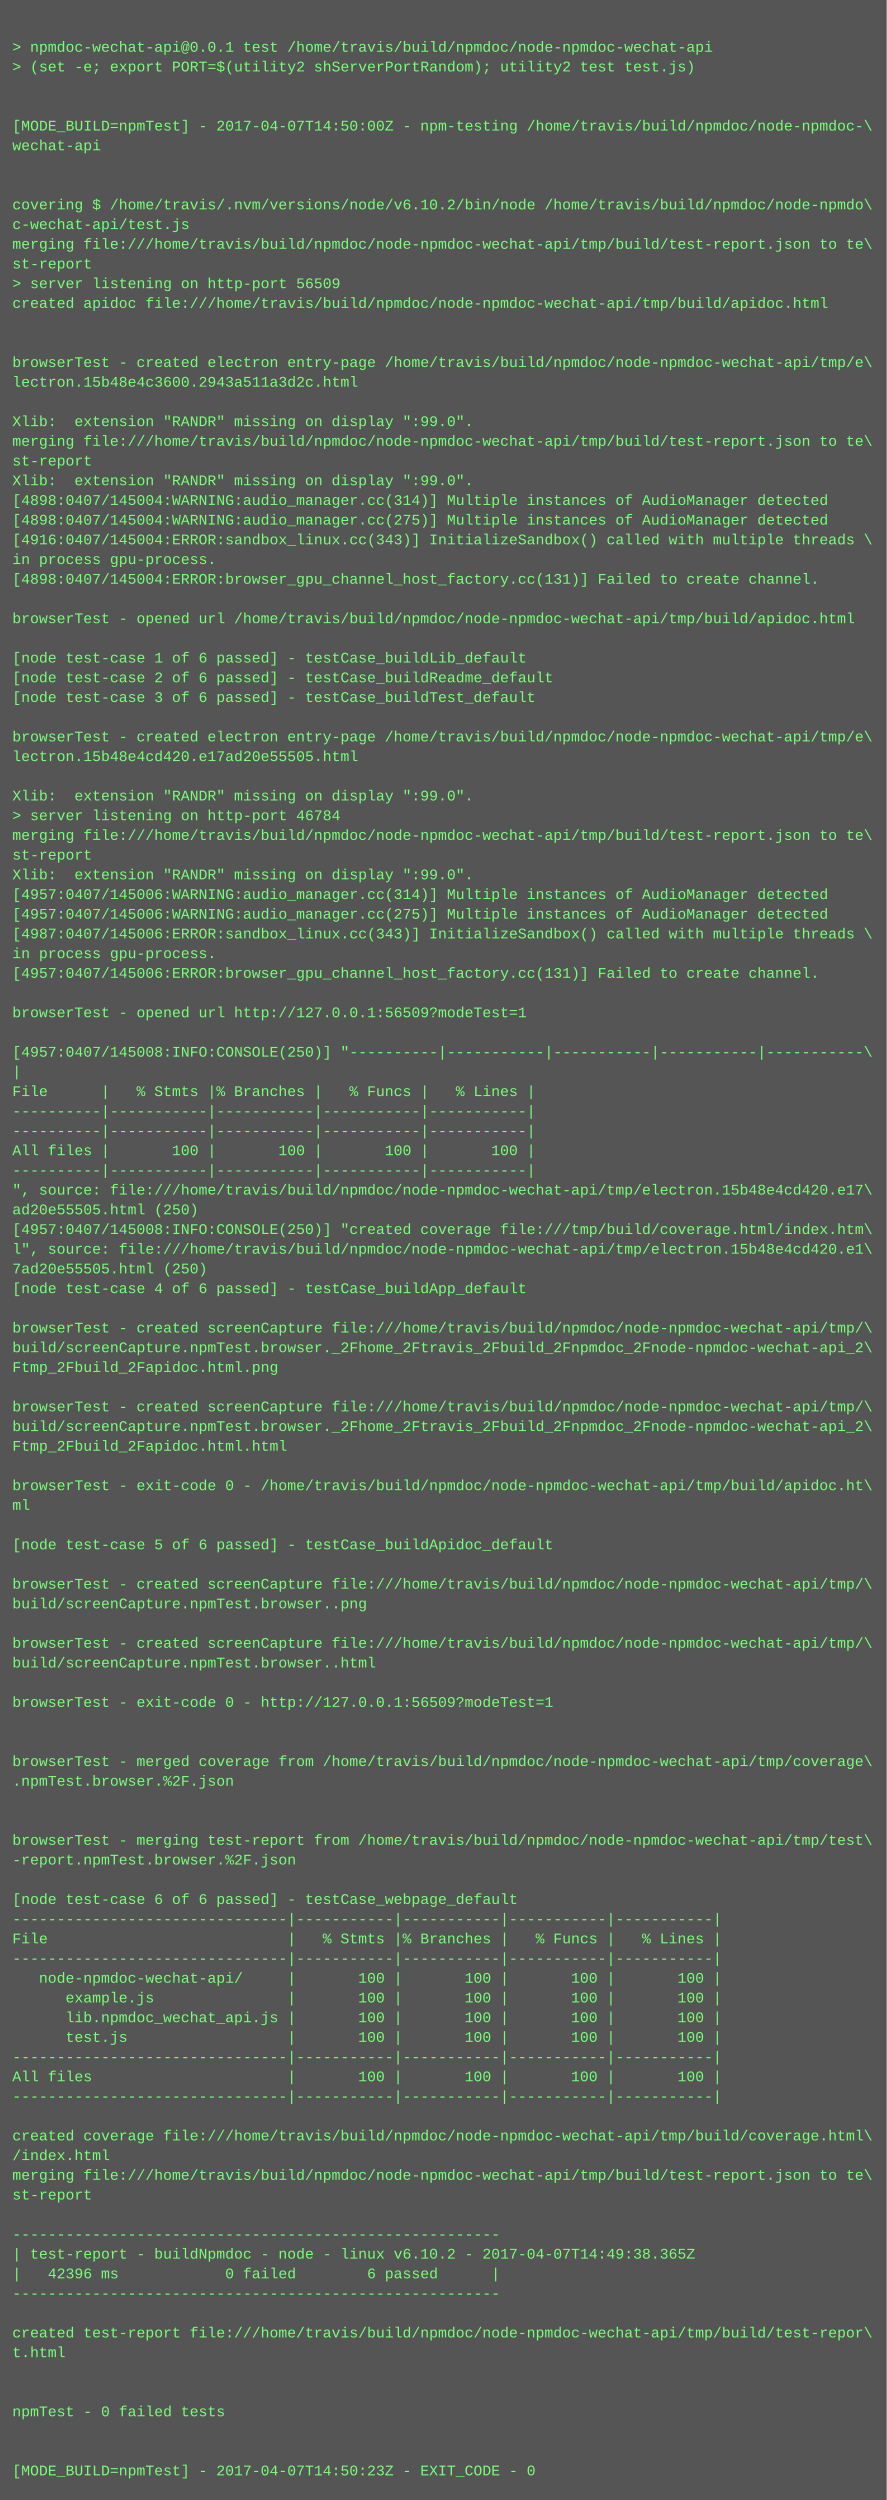
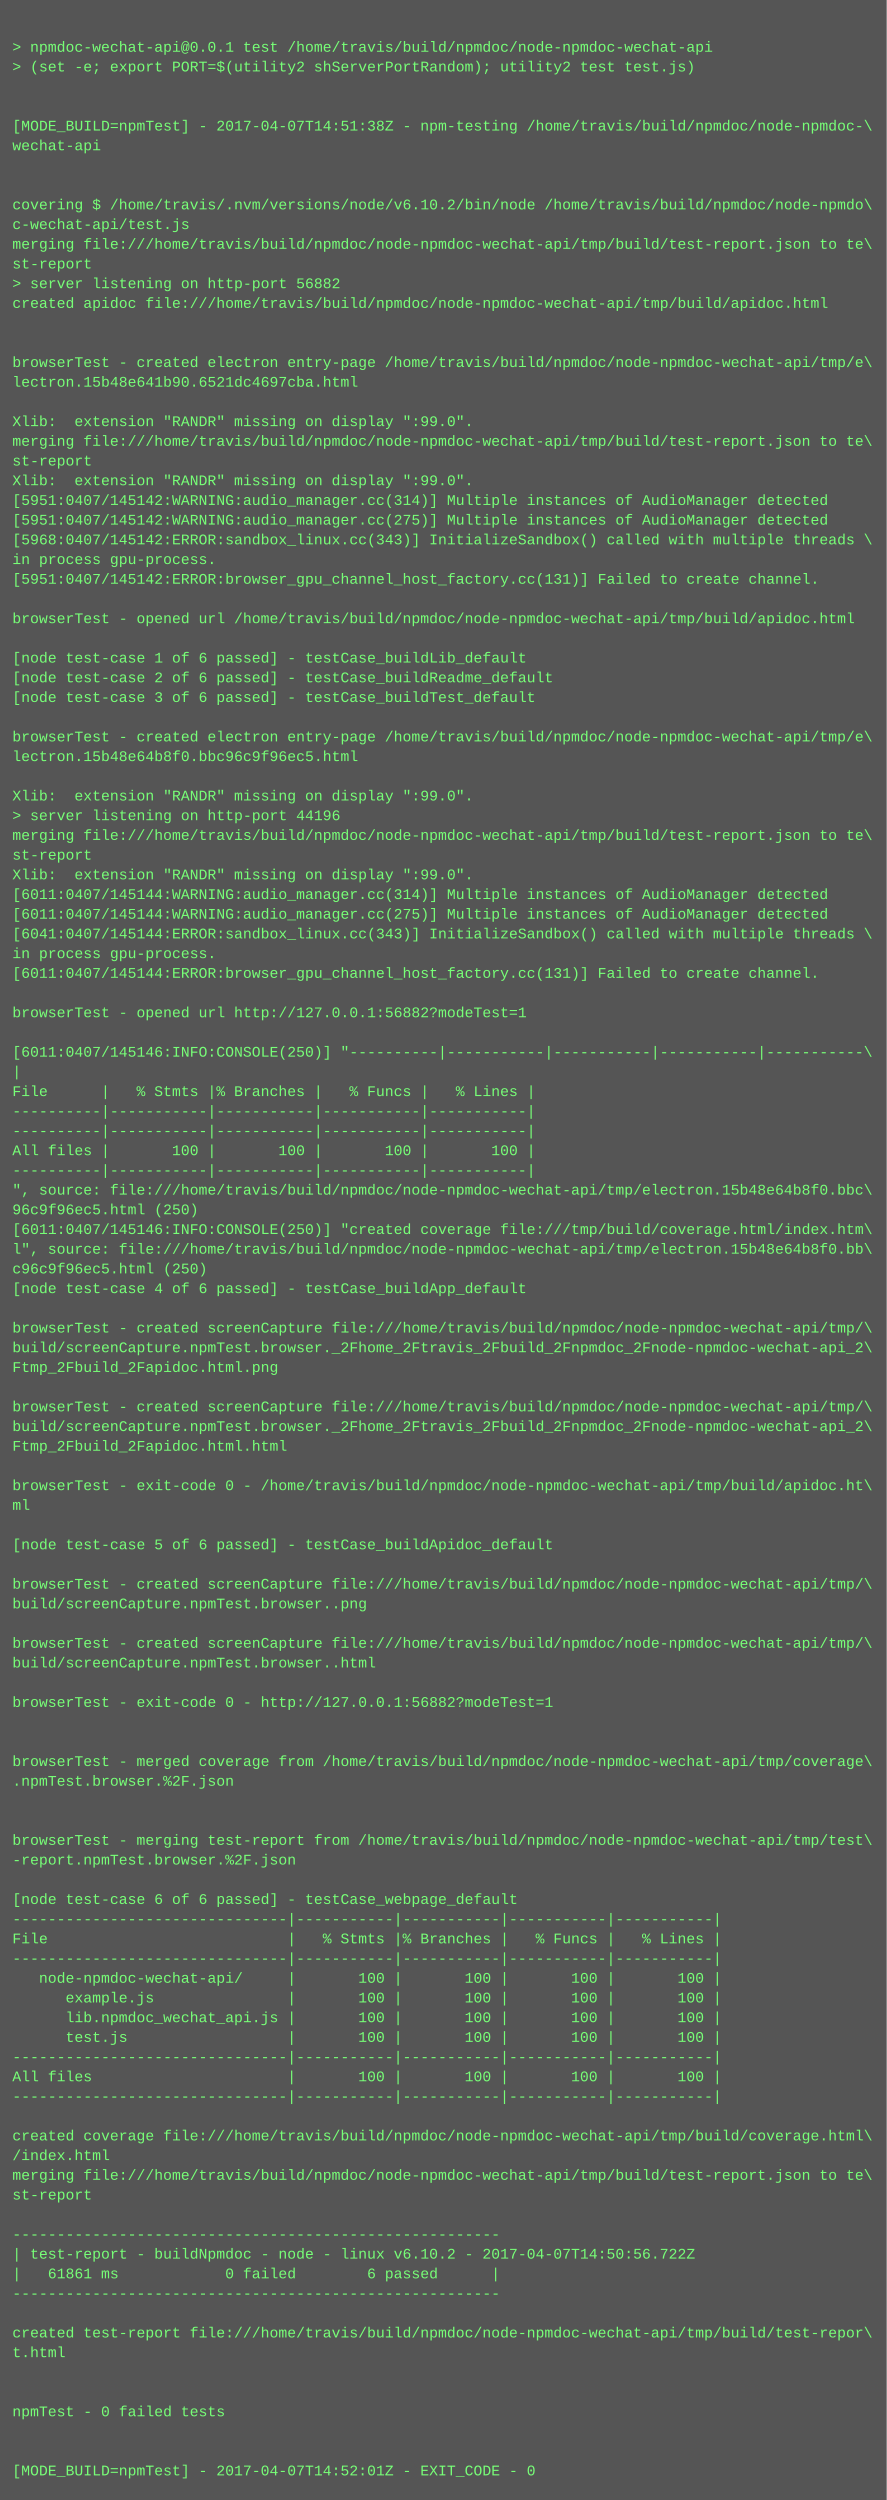
<svg xmlns="http://www.w3.org/2000/svg" height="2030" width="720">
  <rect height="2030" fill="#555" width="720" />
  <text fill="#7f7" font-family="Courier New" font-size="12" xml:space="preserve">
    <tspan x="10" y="26" />
    <tspan x="10" y="42">&gt; npmdoc-wechat-api@0.0.1 test /home/travis/build/npmdoc/node-npmdoc-wechat-api</tspan>
    <tspan x="10" y="58">&gt; (set -e; export PORT=$(utility2 shServerPortRandom); utility2 test test.js)</tspan>
    <tspan x="10" y="74" />
    <tspan x="10" y="90" />
-     <tspan x="10" y="106">[MODE_BUILD=npmTest] - 2017-04-07T14:50:00Z - npm-testing /home/travis/build/npmdoc/node-npmdoc-\</tspan>
+     <tspan x="10" y="106">[MODE_BUILD=npmTest] - 2017-04-07T14:51:38Z - npm-testing /home/travis/build/npmdoc/node-npmdoc-\</tspan>
    <tspan x="10" y="122">wechat-api</tspan>
    <tspan x="10" y="138" />
    <tspan x="10" y="154" />
    <tspan x="10" y="170">covering $ /home/travis/.nvm/versions/node/v6.10.2/bin/node /home/travis/build/npmdoc/node-npmdo\</tspan>
    <tspan x="10" y="186">c-wechat-api/test.js</tspan>
    <tspan x="10" y="202">merging file:///home/travis/build/npmdoc/node-npmdoc-wechat-api/tmp/build/test-report.json to te\</tspan>
    <tspan x="10" y="218">st-report</tspan>
-     <tspan x="10" y="234">&gt; server listening on http-port 56509</tspan>
+     <tspan x="10" y="234">&gt; server listening on http-port 56882</tspan>
    <tspan x="10" y="250">created apidoc file:///home/travis/build/npmdoc/node-npmdoc-wechat-api/tmp/build/apidoc.html</tspan>
    <tspan x="10" y="266" />
    <tspan x="10" y="282" />
    <tspan x="10" y="298">browserTest - created electron entry-page /home/travis/build/npmdoc/node-npmdoc-wechat-api/tmp/e\</tspan>
-     <tspan x="10" y="314">lectron.15b48e4c3600.2943a511a3d2c.html</tspan>
+     <tspan x="10" y="314">lectron.15b48e641b90.6521dc4697cba.html</tspan>
    <tspan x="10" y="330" />
    <tspan x="10" y="346">Xlib:  extension "RANDR" missing on display ":99.0".</tspan>
    <tspan x="10" y="362">merging file:///home/travis/build/npmdoc/node-npmdoc-wechat-api/tmp/build/test-report.json to te\</tspan>
    <tspan x="10" y="378">st-report</tspan>
    <tspan x="10" y="394">Xlib:  extension "RANDR" missing on display ":99.0".</tspan>
-     <tspan x="10" y="410">[4898:0407/145004:WARNING:audio_manager.cc(314)] Multiple instances of AudioManager detected</tspan>
-     <tspan x="10" y="426">[4898:0407/145004:WARNING:audio_manager.cc(275)] Multiple instances of AudioManager detected</tspan>
-     <tspan x="10" y="442">[4916:0407/145004:ERROR:sandbox_linux.cc(343)] InitializeSandbox() called with multiple threads \</tspan>
+     <tspan x="10" y="410">[5951:0407/145142:WARNING:audio_manager.cc(314)] Multiple instances of AudioManager detected</tspan>
+     <tspan x="10" y="426">[5951:0407/145142:WARNING:audio_manager.cc(275)] Multiple instances of AudioManager detected</tspan>
+     <tspan x="10" y="442">[5968:0407/145142:ERROR:sandbox_linux.cc(343)] InitializeSandbox() called with multiple threads \</tspan>
    <tspan x="10" y="458">in process gpu-process. </tspan>
-     <tspan x="10" y="474">[4898:0407/145004:ERROR:browser_gpu_channel_host_factory.cc(131)] Failed to create channel.</tspan>
+     <tspan x="10" y="474">[5951:0407/145142:ERROR:browser_gpu_channel_host_factory.cc(131)] Failed to create channel.</tspan>
    <tspan x="10" y="490" />
    <tspan x="10" y="506">browserTest - opened url /home/travis/build/npmdoc/node-npmdoc-wechat-api/tmp/build/apidoc.html</tspan>
    <tspan x="10" y="522" />
    <tspan x="10" y="538">[node test-case 1 of 6 passed] - testCase_buildLib_default</tspan>
    <tspan x="10" y="554">[node test-case 2 of 6 passed] - testCase_buildReadme_default</tspan>
    <tspan x="10" y="570">[node test-case 3 of 6 passed] - testCase_buildTest_default</tspan>
    <tspan x="10" y="586" />
    <tspan x="10" y="602">browserTest - created electron entry-page /home/travis/build/npmdoc/node-npmdoc-wechat-api/tmp/e\</tspan>
-     <tspan x="10" y="618">lectron.15b48e4cd420.e17ad20e55505.html</tspan>
+     <tspan x="10" y="618">lectron.15b48e64b8f0.bbc96c9f96ec5.html</tspan>
    <tspan x="10" y="634" />
    <tspan x="10" y="650">Xlib:  extension "RANDR" missing on display ":99.0".</tspan>
-     <tspan x="10" y="666">&gt; server listening on http-port 46784</tspan>
+     <tspan x="10" y="666">&gt; server listening on http-port 44196</tspan>
    <tspan x="10" y="682">merging file:///home/travis/build/npmdoc/node-npmdoc-wechat-api/tmp/build/test-report.json to te\</tspan>
    <tspan x="10" y="698">st-report</tspan>
    <tspan x="10" y="714">Xlib:  extension "RANDR" missing on display ":99.0".</tspan>
-     <tspan x="10" y="730">[4957:0407/145006:WARNING:audio_manager.cc(314)] Multiple instances of AudioManager detected</tspan>
-     <tspan x="10" y="746">[4957:0407/145006:WARNING:audio_manager.cc(275)] Multiple instances of AudioManager detected</tspan>
-     <tspan x="10" y="762">[4987:0407/145006:ERROR:sandbox_linux.cc(343)] InitializeSandbox() called with multiple threads \</tspan>
+     <tspan x="10" y="730">[6011:0407/145144:WARNING:audio_manager.cc(314)] Multiple instances of AudioManager detected</tspan>
+     <tspan x="10" y="746">[6011:0407/145144:WARNING:audio_manager.cc(275)] Multiple instances of AudioManager detected</tspan>
+     <tspan x="10" y="762">[6041:0407/145144:ERROR:sandbox_linux.cc(343)] InitializeSandbox() called with multiple threads \</tspan>
    <tspan x="10" y="778">in process gpu-process. </tspan>
-     <tspan x="10" y="794">[4957:0407/145006:ERROR:browser_gpu_channel_host_factory.cc(131)] Failed to create channel.</tspan>
+     <tspan x="10" y="794">[6011:0407/145144:ERROR:browser_gpu_channel_host_factory.cc(131)] Failed to create channel.</tspan>
    <tspan x="10" y="810" />
-     <tspan x="10" y="826">browserTest - opened url http://127.0.0.1:56509?modeTest=1</tspan>
+     <tspan x="10" y="826">browserTest - opened url http://127.0.0.1:56882?modeTest=1</tspan>
    <tspan x="10" y="842" />
-     <tspan x="10" y="858">[4957:0407/145008:INFO:CONSOLE(250)] "----------|-----------|-----------|-----------|-----------\</tspan>
+     <tspan x="10" y="858">[6011:0407/145146:INFO:CONSOLE(250)] "----------|-----------|-----------|-----------|-----------\</tspan>
    <tspan x="10" y="874">|</tspan>
    <tspan x="10" y="890">File      |   % Stmts |% Branches |   % Funcs |   % Lines |</tspan>
    <tspan x="10" y="906">----------|-----------|-----------|-----------|-----------|</tspan>
    <tspan x="10" y="922">----------|-----------|-----------|-----------|-----------|</tspan>
    <tspan x="10" y="938">All files |       100 |       100 |       100 |       100 |</tspan>
    <tspan x="10" y="954">----------|-----------|-----------|-----------|-----------|</tspan>
-     <tspan x="10" y="970">", source: file:///home/travis/build/npmdoc/node-npmdoc-wechat-api/tmp/electron.15b48e4cd420.e17\</tspan>
-     <tspan x="10" y="986">ad20e55505.html (250)</tspan>
-     <tspan x="10" y="1002">[4957:0407/145008:INFO:CONSOLE(250)] "created coverage file:///tmp/build/coverage.html/index.htm\</tspan>
-     <tspan x="10" y="1018">l", source: file:///home/travis/build/npmdoc/node-npmdoc-wechat-api/tmp/electron.15b48e4cd420.e1\</tspan>
-     <tspan x="10" y="1034">7ad20e55505.html (250)</tspan>
+     <tspan x="10" y="970">", source: file:///home/travis/build/npmdoc/node-npmdoc-wechat-api/tmp/electron.15b48e64b8f0.bbc\</tspan>
+     <tspan x="10" y="986">96c9f96ec5.html (250)</tspan>
+     <tspan x="10" y="1002">[6011:0407/145146:INFO:CONSOLE(250)] "created coverage file:///tmp/build/coverage.html/index.htm\</tspan>
+     <tspan x="10" y="1018">l", source: file:///home/travis/build/npmdoc/node-npmdoc-wechat-api/tmp/electron.15b48e64b8f0.bb\</tspan>
+     <tspan x="10" y="1034">c96c9f96ec5.html (250)</tspan>
    <tspan x="10" y="1050">[node test-case 4 of 6 passed] - testCase_buildApp_default</tspan>
    <tspan x="10" y="1066" />
    <tspan x="10" y="1082">browserTest - created screenCapture file:///home/travis/build/npmdoc/node-npmdoc-wechat-api/tmp/\</tspan>
    <tspan x="10" y="1098">build/screenCapture.npmTest.browser._2Fhome_2Ftravis_2Fbuild_2Fnpmdoc_2Fnode-npmdoc-wechat-api_2\</tspan>
    <tspan x="10" y="1114">Ftmp_2Fbuild_2Fapidoc.html.png</tspan>
    <tspan x="10" y="1130" />
    <tspan x="10" y="1146">browserTest - created screenCapture file:///home/travis/build/npmdoc/node-npmdoc-wechat-api/tmp/\</tspan>
    <tspan x="10" y="1162">build/screenCapture.npmTest.browser._2Fhome_2Ftravis_2Fbuild_2Fnpmdoc_2Fnode-npmdoc-wechat-api_2\</tspan>
    <tspan x="10" y="1178">Ftmp_2Fbuild_2Fapidoc.html.html</tspan>
    <tspan x="10" y="1194" />
    <tspan x="10" y="1210">browserTest - exit-code 0 - /home/travis/build/npmdoc/node-npmdoc-wechat-api/tmp/build/apidoc.ht\</tspan>
    <tspan x="10" y="1226">ml</tspan>
    <tspan x="10" y="1242" />
    <tspan x="10" y="1258">[node test-case 5 of 6 passed] - testCase_buildApidoc_default</tspan>
    <tspan x="10" y="1274" />
    <tspan x="10" y="1290">browserTest - created screenCapture file:///home/travis/build/npmdoc/node-npmdoc-wechat-api/tmp/\</tspan>
    <tspan x="10" y="1306">build/screenCapture.npmTest.browser..png</tspan>
    <tspan x="10" y="1322" />
    <tspan x="10" y="1338">browserTest - created screenCapture file:///home/travis/build/npmdoc/node-npmdoc-wechat-api/tmp/\</tspan>
    <tspan x="10" y="1354">build/screenCapture.npmTest.browser..html</tspan>
    <tspan x="10" y="1370" />
-     <tspan x="10" y="1386">browserTest - exit-code 0 - http://127.0.0.1:56509?modeTest=1</tspan>
+     <tspan x="10" y="1386">browserTest - exit-code 0 - http://127.0.0.1:56882?modeTest=1</tspan>
    <tspan x="10" y="1402" />
    <tspan x="10" y="1418" />
    <tspan x="10" y="1434">browserTest - merged coverage from /home/travis/build/npmdoc/node-npmdoc-wechat-api/tmp/coverage\</tspan>
    <tspan x="10" y="1450">.npmTest.browser.%2F.json</tspan>
    <tspan x="10" y="1466" />
    <tspan x="10" y="1482" />
    <tspan x="10" y="1498">browserTest - merging test-report from /home/travis/build/npmdoc/node-npmdoc-wechat-api/tmp/test\</tspan>
    <tspan x="10" y="1514">-report.npmTest.browser.%2F.json</tspan>
    <tspan x="10" y="1530" />
    <tspan x="10" y="1546">[node test-case 6 of 6 passed] - testCase_webpage_default</tspan>
    <tspan x="10" y="1562">-------------------------------|-----------|-----------|-----------|-----------|</tspan>
    <tspan x="10" y="1578">File                           |   % Stmts |% Branches |   % Funcs |   % Lines |</tspan>
    <tspan x="10" y="1594">-------------------------------|-----------|-----------|-----------|-----------|</tspan>
    <tspan x="10" y="1610">   node-npmdoc-wechat-api/     |       100 |       100 |       100 |       100 |</tspan>
    <tspan x="10" y="1626">      example.js               |       100 |       100 |       100 |       100 |</tspan>
    <tspan x="10" y="1642">      lib.npmdoc_wechat_api.js |       100 |       100 |       100 |       100 |</tspan>
    <tspan x="10" y="1658">      test.js                  |       100 |       100 |       100 |       100 |</tspan>
    <tspan x="10" y="1674">-------------------------------|-----------|-----------|-----------|-----------|</tspan>
    <tspan x="10" y="1690">All files                      |       100 |       100 |       100 |       100 |</tspan>
    <tspan x="10" y="1706">-------------------------------|-----------|-----------|-----------|-----------|</tspan>
    <tspan x="10" y="1722" />
    <tspan x="10" y="1738">created coverage file:///home/travis/build/npmdoc/node-npmdoc-wechat-api/tmp/build/coverage.html\</tspan>
    <tspan x="10" y="1754">/index.html</tspan>
    <tspan x="10" y="1770">merging file:///home/travis/build/npmdoc/node-npmdoc-wechat-api/tmp/build/test-report.json to te\</tspan>
    <tspan x="10" y="1786">st-report</tspan>
    <tspan x="10" y="1802" />
    <tspan x="10" y="1818">-------------------------------------------------------</tspan>
-     <tspan x="10" y="1834">| test-report - buildNpmdoc - node - linux v6.10.2 - 2017-04-07T14:49:38.365Z</tspan>
-     <tspan x="10" y="1850">|   42396 ms            0 failed        6 passed      |</tspan>
+     <tspan x="10" y="1834">| test-report - buildNpmdoc - node - linux v6.10.2 - 2017-04-07T14:50:56.722Z</tspan>
+     <tspan x="10" y="1850">|   61861 ms            0 failed        6 passed      |</tspan>
    <tspan x="10" y="1866">-------------------------------------------------------</tspan>
    <tspan x="10" y="1882" />
    <tspan x="10" y="1898">created test-report file:///home/travis/build/npmdoc/node-npmdoc-wechat-api/tmp/build/test-repor\</tspan>
    <tspan x="10" y="1914">t.html</tspan>
    <tspan x="10" y="1930" />
    <tspan x="10" y="1946" />
    <tspan x="10" y="1962">npmTest - 0 failed tests</tspan>
    <tspan x="10" y="1978" />
    <tspan x="10" y="1994" />
-     <tspan x="10" y="2010">[MODE_BUILD=npmTest] - 2017-04-07T14:50:23Z - EXIT_CODE - 0</tspan>
+     <tspan x="10" y="2010">[MODE_BUILD=npmTest] - 2017-04-07T14:52:01Z - EXIT_CODE - 0</tspan>
  </text>
</svg>
